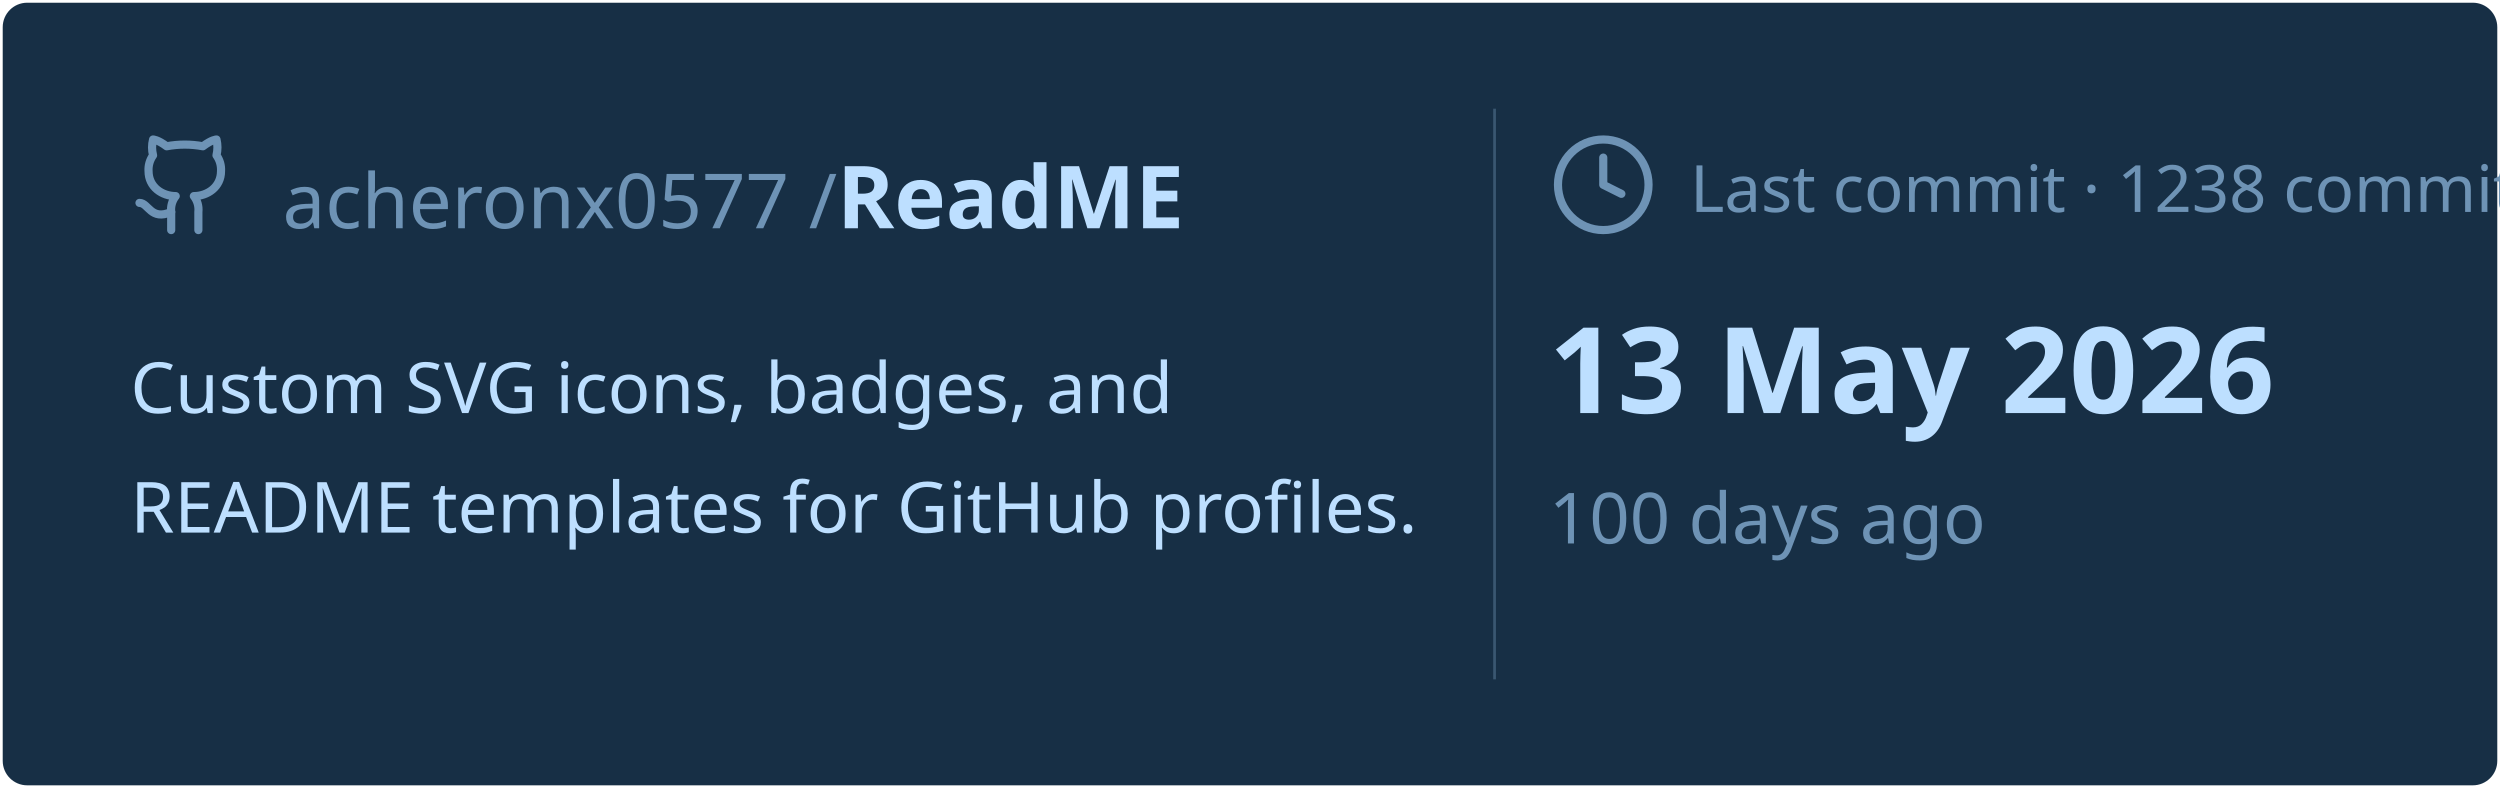
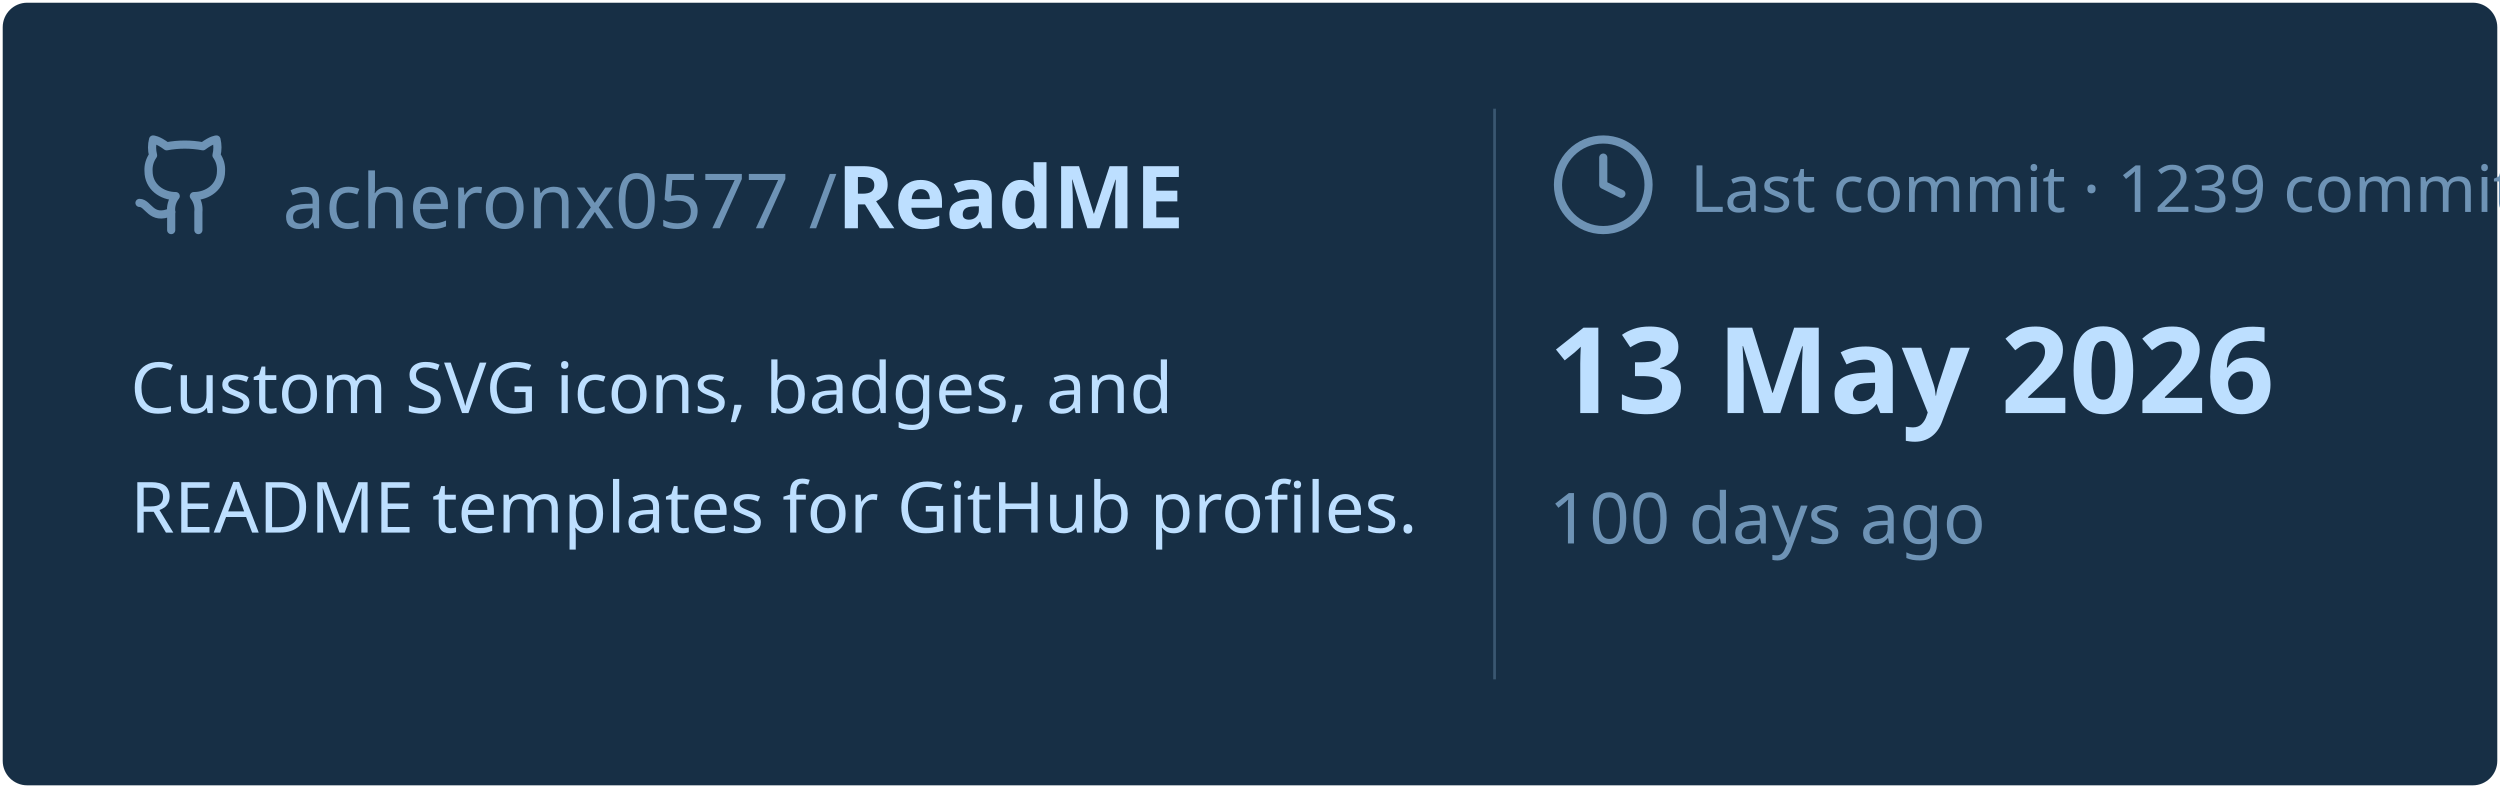
<svg xmlns="http://www.w3.org/2000/svg" viewBox="0 0 460 145" width="460px" height="145px">
  <rect stroke="#000000" stroke-opacity="0" fill="#172F45" rx="4.5" x="0.5" y="0.5" width="459" height="144" />
  <g transform="translate(24, 42)">
    <svg x="0" y="-18" width="20" height="20" viewBox="0 0 24 24" fill="none" stroke="#6E93B5" stroke-width="1.8" stroke-linecap="round" stroke-linejoin="round">
      <path d="M15 22v-4a4.8 4.8 0 0 0-1-3.5c3 0 6-2 6-5.5.08-1.25-.27-2.48-1-3.5.28-1.15.28-2.35 0-3.5 0 0-1 0-3 1.5-2.64-.5-5.36-.5-8 0C6 2 5 2 5 2c-.3 1.15-.3 2.35 0 3.5A5.403 5.403 0 0 0 4 9c0 3.5 3 5.5 6 5.5-.39.49-.68 1.05-.85 1.65-.17.6-.22 1.23-.15 1.85v4" />
      <path d="M9 18c-4.51 2-5-2-7-2" />
    </svg>
    <text x="28" y="0" font-family="&quot;Segoe UI&quot;, Ubuntu, sans-serif" font-size="14" font-weight="400" fill="#6E93B5">acheronx0577 /</text>
    <text x="130" y="0" font-family="&quot;Segoe UI&quot;, Ubuntu, sans-serif" font-size="16" font-weight="700" fill="#BDDFFF">ReadME</text>
  </g>
  <text x="24" y="76" font-family="&quot;Segoe UI&quot;, Ubuntu, sans-serif" font-size="13" font-weight="400" fill="#BDDFFF">Custom SVG icons, badges, and</text>
  <text x="24" y="98" font-family="&quot;Segoe UI&quot;, Ubuntu, sans-serif" font-size="13" font-weight="400" fill="#BDDFFF">README templates for GitHub profiles.</text>
  <line x1="275" y1="20" x2="275" y2="125" stroke="#6E93B5" stroke-width="0.5" stroke-opacity="0.4" />
  <svg x="285" y="24" width="20" height="20" viewBox="0 0 24 24" fill="none" stroke="#6E93B5" stroke-width="1.8" stroke-linecap="round" stroke-linejoin="round">
    <circle cx="12" cy="12" r="10" />
    <polyline points="12 6 12 12 16 14" />
  </svg>
-   <text x="311" y="39" font-family="&quot;Segoe UI&quot;, Ubuntu, sans-serif" font-size="12" font-weight="400" fill="#6E93B5">Last commit · 1238 commits</text>
+   <text x="311" y="39" font-family="&quot;Segoe UI&quot;, Ubuntu, sans-serif" font-size="12" font-weight="400" fill="#6E93B5">Last commit · 1239 commits</text>
  <text x="285" y="76" font-family="&quot;Segoe UI&quot;, Ubuntu, sans-serif" font-size="22" font-weight="700" fill="#BDDFFF">13 May 2026</text>
  <text x="285" y="100" font-family="&quot;Segoe UI&quot;, Ubuntu, sans-serif" font-size="13" font-weight="400" fill="#6E93B5">100 days ago</text>
</svg>
